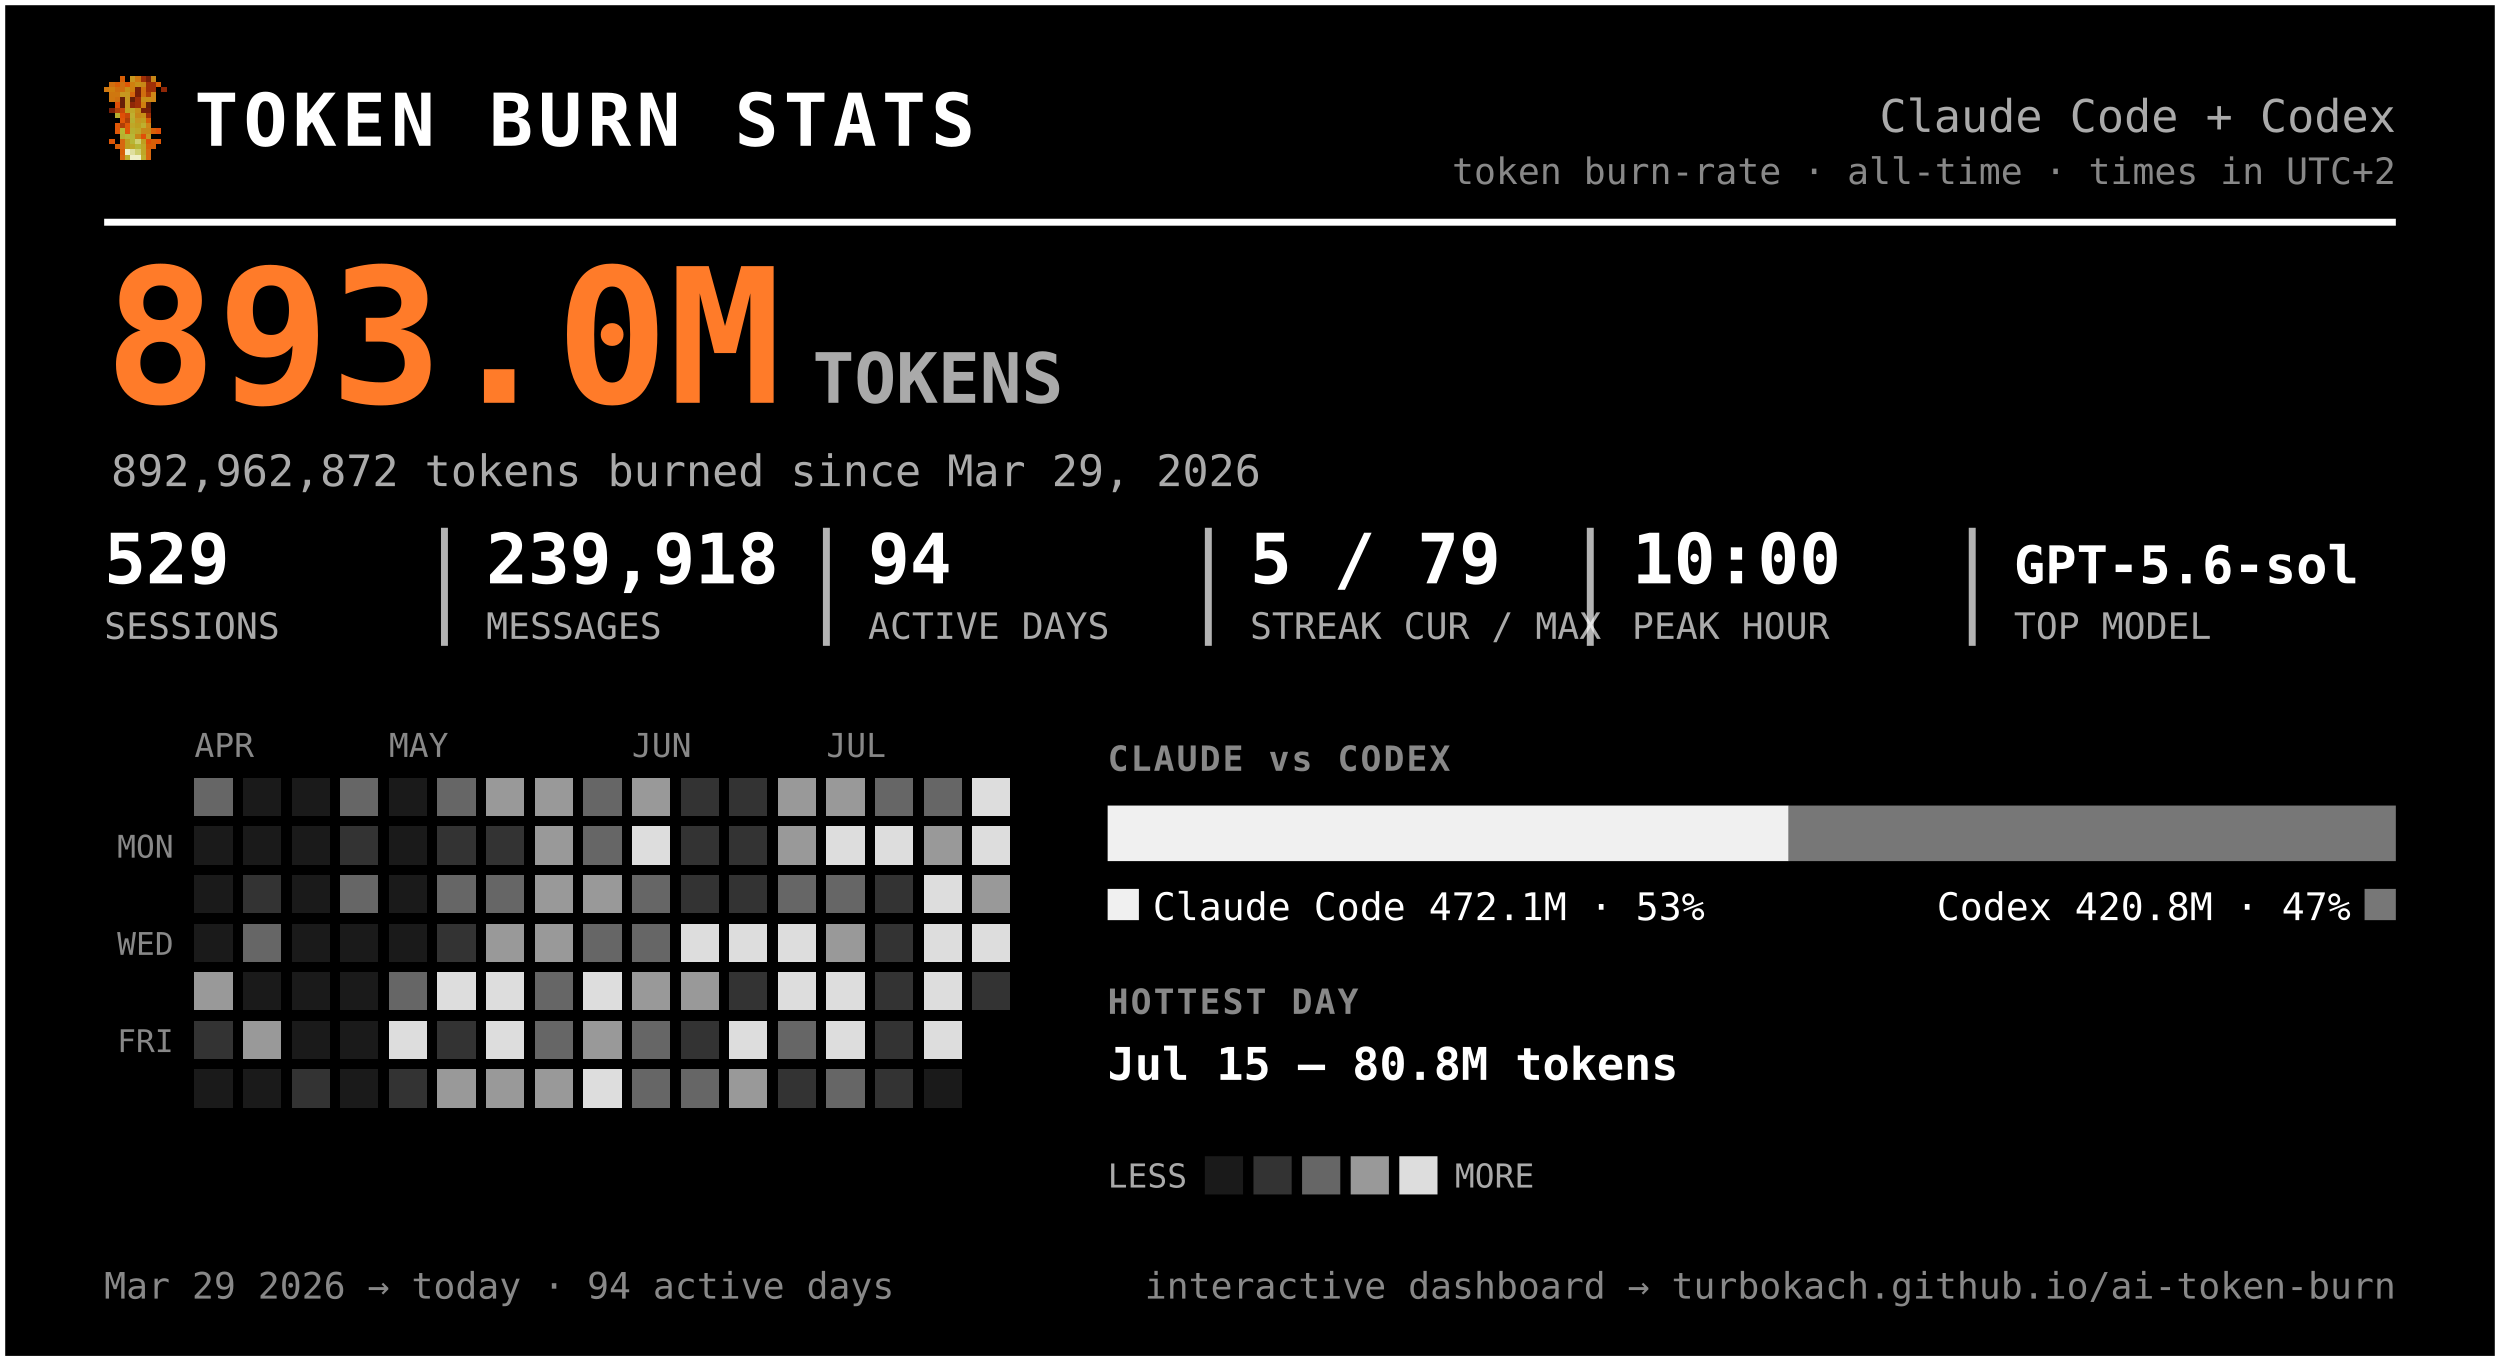
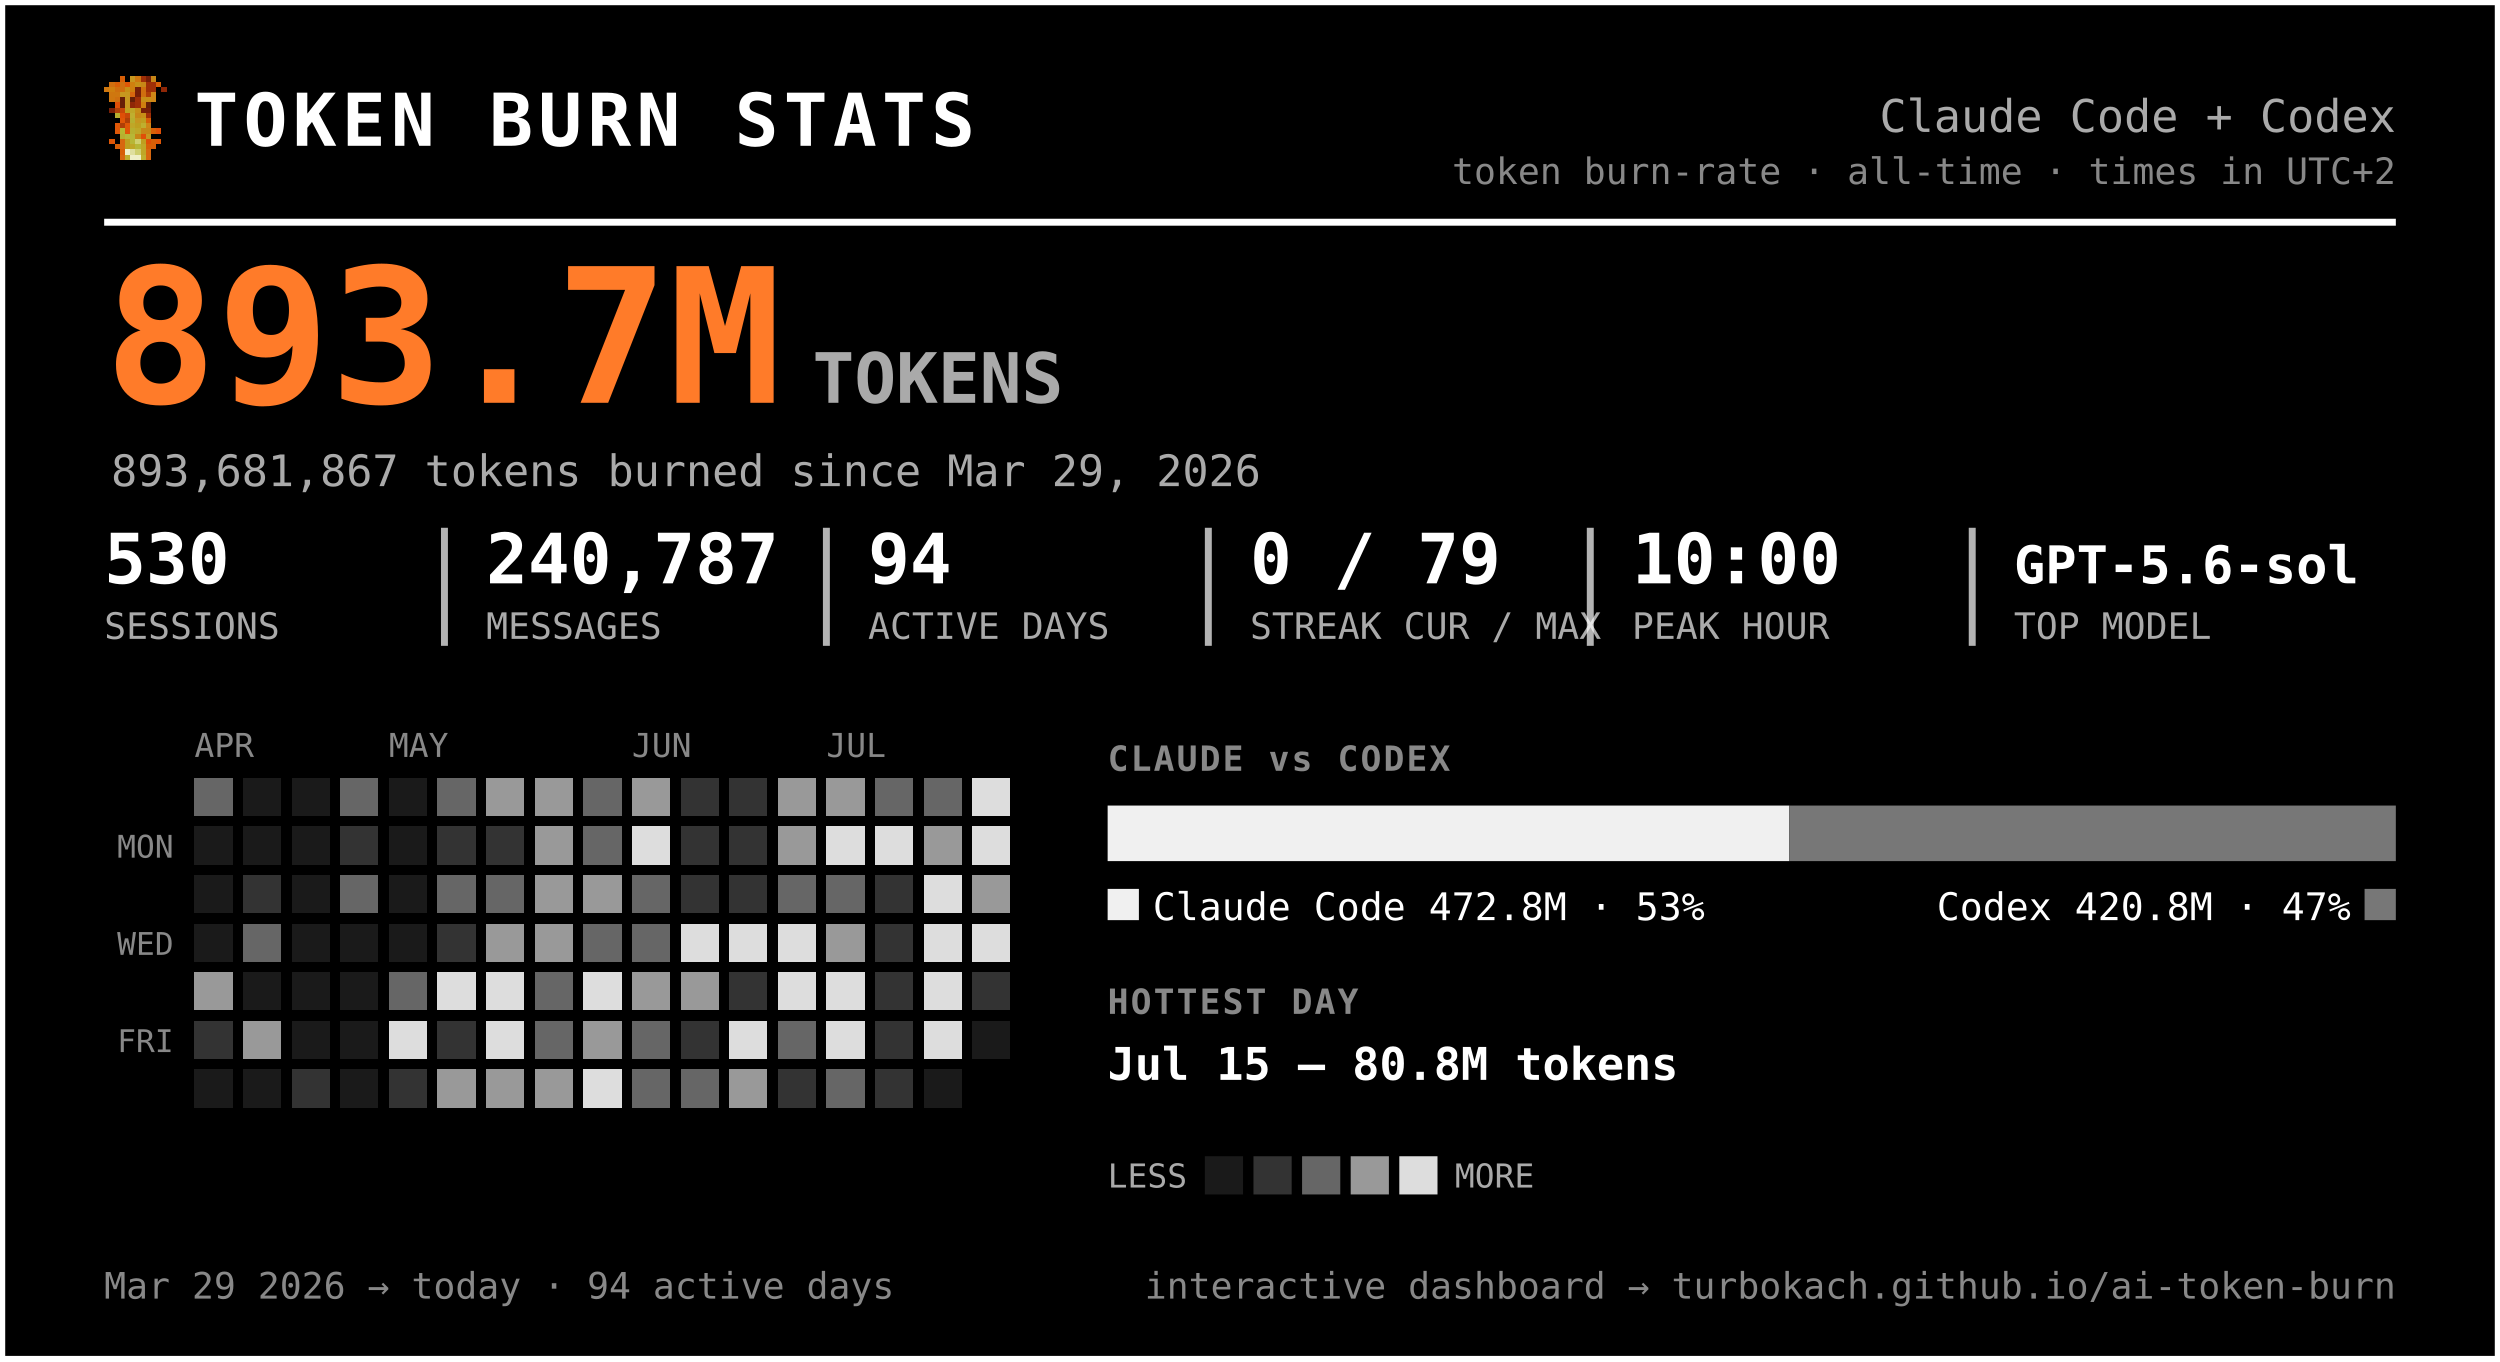
<svg xmlns="http://www.w3.org/2000/svg" width="720" height="392" viewBox="0 0 720 392" font-family="ui-monospace, 'SF Mono', 'Cascadia Code', Menlo, Consolas, monospace" role="img" aria-label="Token burn — Claude Code + Codex">
  <rect x="0.5" y="0.5" width="719" height="391" rx="0" fill="#000000" stroke="#ffffff" stroke-width="2" />
  <g transform="translate(30,22) scale(1.5)" shape-rendering="crispEdges">
    <rect x="3" y="0" width="1" height="1" fill="#d75f07" />
    <rect x="5" y="0" width="1" height="1" fill="#c7971f" />
    <rect x="6" y="0" width="1" height="1" fill="#cf770f" />
    <rect x="7" y="0" width="1" height="1" fill="#9f2f07" />
    <rect x="8" y="0" width="1" height="1" fill="#771f07" />
    <rect x="9" y="0" width="1" height="1" fill="#c78717" />
    <rect x="1" y="1" width="1" height="1" fill="#cf6f0f" />
    <rect x="2" y="1" width="1" height="1" fill="#d75f07" />
    <rect x="3" y="1" width="1" height="1" fill="#cf6f0f" />
    <rect x="4" y="1" width="1" height="1" fill="#df5707" />
    <rect x="5" y="1" width="1" height="1" fill="#cf7f0f" />
    <rect x="6" y="1" width="1" height="1" fill="#c78f17" />
    <rect x="7" y="1" width="1" height="1" fill="#c78717" />
    <rect x="8" y="1" width="1" height="1" fill="#9f2f07" />
    <rect x="9" y="1" width="1" height="1" fill="#9f2f07" />
    <rect x="10" y="1" width="1" height="1" fill="#d75f07" />
    <rect x="0" y="2" width="1" height="1" fill="#cf770f" />
    <rect x="1" y="2" width="1" height="1" fill="#cf7f0f" />
    <rect x="2" y="2" width="1" height="1" fill="#cf6f0f" />
    <rect x="3" y="2" width="1" height="1" fill="#cf6f0f" />
    <rect x="4" y="2" width="1" height="1" fill="#c78f17" />
    <rect x="5" y="2" width="1" height="1" fill="#cf7f0f" />
    <rect x="6" y="2" width="1" height="1" fill="#771f07" />
    <rect x="7" y="2" width="1" height="1" fill="#cf6f0f" />
    <rect x="8" y="2" width="1" height="1" fill="#9f2f07" />
    <rect x="9" y="2" width="1" height="1" fill="#9f2f07" />
    <rect x="11" y="2" width="1" height="1" fill="#8f2707" />
    <rect x="1" y="3" width="1" height="1" fill="#cf770f" />
    <rect x="2" y="3" width="1" height="1" fill="#cf770f" />
    <rect x="3" y="3" width="1" height="1" fill="#c7971f" />
    <rect x="4" y="3" width="1" height="1" fill="#c7971f" />
    <rect x="5" y="3" width="1" height="1" fill="#d7670f" />
    <rect x="6" y="3" width="1" height="1" fill="#771f07" />
    <rect x="7" y="3" width="1" height="1" fill="#cf6f0f" />
    <rect x="8" y="3" width="1" height="1" fill="#af3f07" />
    <rect x="9" y="3" width="1" height="1" fill="#cf8717" />
    <rect x="1" y="4" width="1" height="1" fill="#cf770f" />
    <rect x="2" y="4" width="1" height="1" fill="#cf6f0f" />
    <rect x="3" y="4" width="1" height="1" fill="#671f07" />
    <rect x="4" y="4" width="1" height="1" fill="#c7971f" />
    <rect x="5" y="4" width="1" height="1" fill="#671f07" />
    <rect x="6" y="4" width="1" height="1" fill="#9f2f07" />
    <rect x="7" y="4" width="1" height="1" fill="#c78f17" />
    <rect x="8" y="4" width="1" height="1" fill="#c78f17" />
    <rect x="9" y="4" width="1" height="1" fill="#cf8717" />
    <rect x="2" y="5" width="1" height="1" fill="#df4f07" />
    <rect x="3" y="5" width="1" height="1" fill="#671f07" />
    <rect x="4" y="5" width="1" height="1" fill="#c7971f" />
    <rect x="5" y="5" width="1" height="1" fill="#8f2707" />
    <rect x="6" y="5" width="1" height="1" fill="#9f2f07" />
    <rect x="7" y="5" width="1" height="1" fill="#cf7f0f" />
    <rect x="8" y="5" width="1" height="1" fill="#671f07" />
    <rect x="1" y="6" width="1" height="1" fill="#771f07" />
    <rect x="2" y="6" width="1" height="1" fill="#af3f07" />
    <rect x="3" y="6" width="1" height="1" fill="#c74707" />
    <rect x="4" y="6" width="1" height="1" fill="#bf9f1f" />
    <rect x="5" y="6" width="1" height="1" fill="#bfa727" />
    <rect x="6" y="6" width="1" height="1" fill="#c78f17" />
    <rect x="7" y="6" width="1" height="1" fill="#771f07" />
    <rect x="8" y="6" width="1" height="1" fill="#771f07" />
    <rect x="2" y="7" width="1" height="1" fill="#b7af2f" />
    <rect x="3" y="7" width="1" height="1" fill="#df4f07" />
    <rect x="4" y="7" width="1" height="1" fill="#c74707" />
    <rect x="5" y="7" width="1" height="1" fill="#bfaf2f" />
    <rect x="6" y="7" width="1" height="1" fill="#c78717" />
    <rect x="7" y="7" width="1" height="1" fill="#c78f17" />
    <rect x="8" y="7" width="1" height="1" fill="#9f2f07" />
    <rect x="3" y="8" width="1" height="1" fill="#df5707" />
    <rect x="4" y="8" width="1" height="1" fill="#af3f07" />
    <rect x="5" y="8" width="1" height="1" fill="#b7af2f" />
    <rect x="6" y="8" width="1" height="1" fill="#c7971f" />
    <rect x="7" y="8" width="1" height="1" fill="#bf9f1f" />
    <rect x="8" y="8" width="1" height="1" fill="#d75f07" />
    <rect x="2" y="9" width="1" height="1" fill="#df5707" />
    <rect x="3" y="9" width="1" height="1" fill="#af3f07" />
    <rect x="4" y="9" width="1" height="1" fill="#df5707" />
    <rect x="5" y="9" width="1" height="1" fill="#bfa727" />
    <rect x="6" y="9" width="1" height="1" fill="#bf9f1f" />
    <rect x="7" y="9" width="1" height="1" fill="#bfaf2f" />
    <rect x="8" y="9" width="1" height="1" fill="#cf8717" />
    <rect x="2" y="10" width="1" height="1" fill="#df5707" />
    <rect x="3" y="10" width="1" height="1" fill="#b7b72f" />
    <rect x="4" y="10" width="1" height="1" fill="#df5707" />
    <rect x="5" y="10" width="1" height="1" fill="#b7af2f" />
    <rect x="6" y="10" width="1" height="1" fill="#bfa727" />
    <rect x="7" y="10" width="1" height="1" fill="#c78717" />
    <rect x="8" y="10" width="1" height="1" fill="#c78717" />
    <rect x="9" y="10" width="1" height="1" fill="#d75f07" />
    <rect x="10" y="10" width="1" height="1" fill="#df4f07" />
    <rect x="3" y="11" width="1" height="1" fill="#b7af2f" />
    <rect x="4" y="11" width="1" height="1" fill="#b7b737" />
    <rect x="5" y="11" width="1" height="1" fill="#b7b737" />
    <rect x="6" y="11" width="1" height="1" fill="#c78717" />
    <rect x="7" y="11" width="1" height="1" fill="#df4f07" />
    <rect x="8" y="11" width="1" height="1" fill="#c7971f" />
    <rect x="1" y="12" width="1" height="1" fill="#df5707" />
    <rect x="3" y="12" width="1" height="1" fill="#d7670f" />
    <rect x="4" y="12" width="1" height="1" fill="#bf9f1f" />
    <rect x="5" y="12" width="1" height="1" fill="#b7b737" />
    <rect x="6" y="12" width="1" height="1" fill="#cfcf6f" />
    <rect x="7" y="12" width="1" height="1" fill="#bf9f1f" />
    <rect x="8" y="12" width="1" height="1" fill="#df4f07" />
    <rect x="9" y="12" width="1" height="1" fill="#d75f07" />
    <rect x="10" y="12" width="1" height="1" fill="#df5707" />
    <rect x="2" y="13" width="1" height="1" fill="#d75f07" />
    <rect x="3" y="13" width="1" height="1" fill="#d7670f" />
    <rect x="4" y="13" width="1" height="1" fill="#bf9f1f" />
    <rect x="5" y="13" width="1" height="1" fill="#bfa727" />
    <rect x="6" y="13" width="1" height="1" fill="#b7b737" />
    <rect x="7" y="13" width="1" height="1" fill="#bfa727" />
    <rect x="8" y="13" width="1" height="1" fill="#d75f07" />
    <rect x="9" y="13" width="1" height="1" fill="#d75f07" />
    <rect x="3" y="14" width="1" height="1" fill="#d75f07" />
    <rect x="4" y="14" width="1" height="1" fill="#efefc7" />
    <rect x="5" y="14" width="1" height="1" fill="#dfdf9f" />
    <rect x="6" y="14" width="1" height="1" fill="#cfcf6f" />
    <rect x="7" y="14" width="1" height="1" fill="#bfa727" />
    <rect x="8" y="14" width="1" height="1" fill="#d7670f" />
    <rect x="3" y="15" width="1" height="1" fill="#d7670f" />
    <rect x="4" y="15" width="1" height="1" fill="#bfaf2f" />
    <rect x="5" y="15" width="1" height="1" fill="#efefc7" />
    <rect x="6" y="15" width="1" height="1" fill="#efefc7" />
    <rect x="7" y="15" width="1" height="1" fill="#bfaf2f" />
    <rect x="8" y="15" width="1" height="1" fill="#d7670f" />
  </g>
  <text x="56.0" y="42.0" font-size="21" fill="#ffffff" font-weight="800" letter-spacing="1.5">TOKEN BURN STATS</text>
  <text x="690.0" y="38.0" font-size="13" fill="#aaaaaa" text-anchor="end">Claude Code + Codex</text>
  <text x="690.0" y="53.0" font-size="10.5" fill="#888888" text-anchor="end">token burn-rate · all-time · times in UTC+2</text>
  <line x1="30" y1="64" x2="690" y2="64" stroke="#ffffff" stroke-width="2" />
-   <text x="30.0" y="116.0" font-size="54" fill="#ff7b29" font-weight="800">893.0M</text>
+   <text x="30.0" y="116.0" font-size="54" fill="#ff7b29" font-weight="800">893.7M</text>
  <text x="234.0" y="116.0" font-size="20" fill="#aaaaaa" font-weight="600">TOKENS</text>
-   <text x="32.0" y="140.0" font-size="12.5" fill="#aaaaaa">892,962,872 tokens burned since Mar 29, 2026</text>
-   <text x="30.0" y="168.0" font-size="20" fill="#ffffff" font-weight="700">529</text>
+   <text x="32.0" y="140.0" font-size="12.5" fill="#aaaaaa">893,681,867 tokens burned since Mar 29, 2026</text>
+   <text x="30.0" y="168.0" font-size="20" fill="#ffffff" font-weight="700">530</text>
  <text x="30.0" y="184.0" font-size="10.5" fill="#aaaaaa">SESSIONS</text>
-   <text x="140.0" y="168.0" font-size="20" fill="#ffffff" font-weight="700">239,918</text>
+   <text x="140.0" y="168.0" font-size="20" fill="#ffffff" font-weight="700">240,787</text>
  <text x="140.0" y="184.0" font-size="10.5" fill="#aaaaaa">MESSAGES</text>
  <line x1="128.0" y1="152" x2="128.0" y2="186" stroke="#ffffff" stroke-width="2" opacity="0.7" />
  <text x="250.0" y="168.0" font-size="20" fill="#ffffff" font-weight="700">94</text>
  <text x="250.0" y="184.0" font-size="10.5" fill="#aaaaaa">ACTIVE DAYS</text>
  <line x1="238.0" y1="152" x2="238.0" y2="186" stroke="#ffffff" stroke-width="2" opacity="0.7" />
-   <text x="360.0" y="168.0" font-size="20" fill="#ffffff" font-weight="700">5 / 79</text>
+   <text x="360.0" y="168.0" font-size="20" fill="#ffffff" font-weight="700">0 / 79</text>
  <text x="360.0" y="184.0" font-size="10.5" fill="#aaaaaa">STREAK CUR / MAX</text>
  <line x1="348.0" y1="152" x2="348.0" y2="186" stroke="#ffffff" stroke-width="2" opacity="0.7" />
  <text x="470.0" y="168.0" font-size="20" fill="#ffffff" font-weight="700">10:00</text>
  <text x="470.0" y="184.0" font-size="10.5" fill="#aaaaaa">PEAK HOUR</text>
  <line x1="458.0" y1="152" x2="458.0" y2="186" stroke="#ffffff" stroke-width="2" opacity="0.7" />
  <text x="580.0" y="168.0" font-size="15" fill="#ffffff" font-weight="700">GPT-5.6-sol</text>
  <text x="580.0" y="184.0" font-size="10.5" fill="#aaaaaa">TOP MODEL</text>
  <line x1="568.0" y1="152" x2="568.0" y2="186" stroke="#ffffff" stroke-width="2" opacity="0.7" />
  <text x="56.0" y="218.0" font-size="9.5" fill="#888888">APR</text>
  <text x="112.0" y="218.0" font-size="9.5" fill="#888888">MAY</text>
  <text x="182.0" y="218.0" font-size="9.5" fill="#888888">JUN</text>
  <text x="238.0" y="218.0" font-size="9.5" fill="#888888">JUL</text>
  <text x="50.0" y="247.0" font-size="9" fill="#888888" text-anchor="end">MON</text>
  <text x="50.0" y="275.0" font-size="9" fill="#888888" text-anchor="end">WED</text>
  <text x="50.0" y="303.0" font-size="9" fill="#888888" text-anchor="end">FRI</text>
  <g shape-rendering="crispEdges">
    <rect x="126" y="238" width="11" height="11" rx="0" fill="#333333" />
    <rect x="126" y="252" width="11" height="11" rx="0" fill="#666666" />
    <rect x="126" y="266" width="11" height="11" rx="0" fill="#333333" />
    <rect x="126" y="280" width="11" height="11" rx="0" fill="#dddddd" />
    <rect x="126" y="294" width="11" height="11" rx="0" fill="#333333" />
    <rect x="126" y="308" width="11" height="11" rx="0" fill="#999999" />
    <rect x="140" y="224" width="11" height="11" rx="0" fill="#999999" />
    <rect x="140" y="238" width="11" height="11" rx="0" fill="#333333" />
    <rect x="140" y="252" width="11" height="11" rx="0" fill="#666666" />
    <rect x="140" y="266" width="11" height="11" rx="0" fill="#999999" />
    <rect x="140" y="280" width="11" height="11" rx="0" fill="#dddddd" />
    <rect x="140" y="294" width="11" height="11" rx="0" fill="#dddddd" />
    <rect x="140" y="308" width="11" height="11" rx="0" fill="#999999" />
    <rect x="154" y="224" width="11" height="11" rx="0" fill="#999999" />
    <rect x="154" y="238" width="11" height="11" rx="0" fill="#999999" />
    <rect x="154" y="252" width="11" height="11" rx="0" fill="#999999" />
    <rect x="154" y="266" width="11" height="11" rx="0" fill="#999999" />
    <rect x="154" y="280" width="11" height="11" rx="0" fill="#666666" />
    <rect x="154" y="294" width="11" height="11" rx="0" fill="#666666" />
    <rect x="154" y="308" width="11" height="11" rx="0" fill="#999999" />
    <rect x="168" y="224" width="11" height="11" rx="0" fill="#666666" />
    <rect x="168" y="238" width="11" height="11" rx="0" fill="#666666" />
    <rect x="168" y="252" width="11" height="11" rx="0" fill="#999999" />
    <rect x="168" y="266" width="11" height="11" rx="0" fill="#666666" />
    <rect x="168" y="280" width="11" height="11" rx="0" fill="#dddddd" />
    <rect x="168" y="294" width="11" height="11" rx="0" fill="#999999" />
    <rect x="168" y="308" width="11" height="11" rx="0" fill="#dddddd" />
    <rect x="182" y="224" width="11" height="11" rx="0" fill="#999999" />
    <rect x="182" y="238" width="11" height="11" rx="0" fill="#dddddd" />
    <rect x="182" y="252" width="11" height="11" rx="0" fill="#666666" />
    <rect x="182" y="266" width="11" height="11" rx="0" fill="#666666" />
    <rect x="182" y="280" width="11" height="11" rx="0" fill="#999999" />
    <rect x="182" y="294" width="11" height="11" rx="0" fill="#666666" />
    <rect x="182" y="308" width="11" height="11" rx="0" fill="#666666" />
    <rect x="196" y="224" width="11" height="11" rx="0" fill="#333333" />
    <rect x="196" y="238" width="11" height="11" rx="0" fill="#333333" />
    <rect x="196" y="252" width="11" height="11" rx="0" fill="#333333" />
    <rect x="196" y="266" width="11" height="11" rx="0" fill="#dddddd" />
    <rect x="196" y="280" width="11" height="11" rx="0" fill="#999999" />
    <rect x="196" y="294" width="11" height="11" rx="0" fill="#333333" />
    <rect x="196" y="308" width="11" height="11" rx="0" fill="#666666" />
    <rect x="210" y="224" width="11" height="11" rx="0" fill="#333333" />
    <rect x="210" y="238" width="11" height="11" rx="0" fill="#333333" />
    <rect x="210" y="252" width="11" height="11" rx="0" fill="#333333" />
    <rect x="210" y="266" width="11" height="11" rx="0" fill="#dddddd" />
    <rect x="210" y="280" width="11" height="11" rx="0" fill="#333333" />
    <rect x="210" y="294" width="11" height="11" rx="0" fill="#dddddd" />
    <rect x="210" y="308" width="11" height="11" rx="0" fill="#999999" />
    <rect x="224" y="224" width="11" height="11" rx="0" fill="#999999" />
    <rect x="224" y="238" width="11" height="11" rx="0" fill="#999999" />
    <rect x="224" y="252" width="11" height="11" rx="0" fill="#666666" />
    <rect x="224" y="266" width="11" height="11" rx="0" fill="#dddddd" />
    <rect x="224" y="280" width="11" height="11" rx="0" fill="#dddddd" />
    <rect x="224" y="294" width="11" height="11" rx="0" fill="#666666" />
    <rect x="224" y="308" width="11" height="11" rx="0" fill="#333333" />
    <rect x="238" y="224" width="11" height="11" rx="0" fill="#999999" />
    <rect x="238" y="238" width="11" height="11" rx="0" fill="#dddddd" />
    <rect x="238" y="252" width="11" height="11" rx="0" fill="#666666" />
    <rect x="238" y="266" width="11" height="11" rx="0" fill="#999999" />
    <rect x="238" y="280" width="11" height="11" rx="0" fill="#dddddd" />
    <rect x="238" y="294" width="11" height="11" rx="0" fill="#dddddd" />
    <rect x="238" y="308" width="11" height="11" rx="0" fill="#666666" />
    <rect x="252" y="224" width="11" height="11" rx="0" fill="#666666" />
    <rect x="252" y="238" width="11" height="11" rx="0" fill="#dddddd" />
    <rect x="252" y="252" width="11" height="11" rx="0" fill="#333333" />
    <rect x="252" y="266" width="11" height="11" rx="0" fill="#333333" />
    <rect x="252" y="280" width="11" height="11" rx="0" fill="#333333" />
    <rect x="252" y="294" width="11" height="11" rx="0" fill="#333333" />
    <rect x="252" y="308" width="11" height="11" rx="0" fill="#333333" />
    <rect x="266" y="224" width="11" height="11" rx="0" fill="#666666" />
    <rect x="266" y="238" width="11" height="11" rx="0" fill="#999999" />
    <rect x="266" y="252" width="11" height="11" rx="0" fill="#dddddd" />
    <rect x="266" y="266" width="11" height="11" rx="0" fill="#dddddd" />
    <rect x="266" y="280" width="11" height="11" rx="0" fill="#dddddd" />
    <rect x="266" y="294" width="11" height="11" rx="0" fill="#dddddd" />
    <rect x="280" y="224" width="11" height="11" rx="0" fill="#dddddd" />
    <rect x="280" y="238" width="11" height="11" rx="0" fill="#dddddd" />
    <rect x="280" y="252" width="11" height="11" rx="0" fill="#999999" />
    <rect x="280" y="266" width="11" height="11" rx="0" fill="#dddddd" />
    <rect x="280" y="280" width="11" height="11" rx="0" fill="#333333" />
    <rect x="56" y="224" width="11" height="11" rx="0" fill="#666666" />
    <rect x="56" y="280" width="11" height="11" rx="0" fill="#999999" />
    <rect x="56" y="294" width="11" height="11" rx="0" fill="#333333" />
    <rect x="70" y="252" width="11" height="11" rx="0" fill="#333333" />
    <rect x="70" y="266" width="11" height="11" rx="0" fill="#666666" />
    <rect x="70" y="294" width="11" height="11" rx="0" fill="#999999" />
    <rect x="84" y="308" width="11" height="11" rx="0" fill="#333333" />
    <rect x="98" y="224" width="11" height="11" rx="0" fill="#666666" />
    <rect x="98" y="238" width="11" height="11" rx="0" fill="#333333" />
    <rect x="98" y="252" width="11" height="11" rx="0" fill="#666666" />
    <rect x="112" y="280" width="11" height="11" rx="0" fill="#666666" />
    <rect x="112" y="294" width="11" height="11" rx="0" fill="#dddddd" />
    <rect x="112" y="308" width="11" height="11" rx="0" fill="#333333" />
    <rect x="126" y="224" width="11" height="11" rx="0" fill="#666666" />
    <rect x="56" y="238" width="11" height="11" rx="0" fill="#1a1a1a" />
    <rect x="56" y="252" width="11" height="11" rx="0" fill="#1a1a1a" />
    <rect x="56" y="266" width="11" height="11" rx="0" fill="#1a1a1a" />
    <rect x="56" y="308" width="11" height="11" rx="0" fill="#1a1a1a" />
    <rect x="70" y="224" width="11" height="11" rx="0" fill="#1a1a1a" />
    <rect x="70" y="238" width="11" height="11" rx="0" fill="#1a1a1a" />
    <rect x="70" y="280" width="11" height="11" rx="0" fill="#1a1a1a" />
    <rect x="70" y="308" width="11" height="11" rx="0" fill="#1a1a1a" />
    <rect x="84" y="224" width="11" height="11" rx="0" fill="#1a1a1a" />
    <rect x="84" y="238" width="11" height="11" rx="0" fill="#1a1a1a" />
    <rect x="84" y="252" width="11" height="11" rx="0" fill="#1a1a1a" />
    <rect x="84" y="266" width="11" height="11" rx="0" fill="#1a1a1a" />
    <rect x="84" y="280" width="11" height="11" rx="0" fill="#1a1a1a" />
    <rect x="84" y="294" width="11" height="11" rx="0" fill="#1a1a1a" />
    <rect x="98" y="266" width="11" height="11" rx="0" fill="#1a1a1a" />
    <rect x="98" y="280" width="11" height="11" rx="0" fill="#1a1a1a" />
    <rect x="98" y="294" width="11" height="11" rx="0" fill="#1a1a1a" />
    <rect x="98" y="308" width="11" height="11" rx="0" fill="#1a1a1a" />
    <rect x="112" y="224" width="11" height="11" rx="0" fill="#1a1a1a" />
    <rect x="112" y="238" width="11" height="11" rx="0" fill="#1a1a1a" />
    <rect x="112" y="252" width="11" height="11" rx="0" fill="#1a1a1a" />
    <rect x="112" y="266" width="11" height="11" rx="0" fill="#1a1a1a" />
    <rect x="266" y="308" width="11" height="11" rx="0" fill="#1a1a1a" />
+     <rect x="280" y="294" width="11" height="11" rx="0" fill="#1a1a1a" />
  </g>
  <text x="319.0" y="222.0" font-size="10" fill="#888888" font-weight="700" letter-spacing="0.6">CLAUDE vs CODEX</text>
-   <path d="M319.00,232 H515.15 L515.15,232 V248.00 L515.15,248.00 H319.00 L319.00,248.00 V232.00 L319.00,232.00 Z" fill="#f0f0f0" />
-   <path d="M515.15,232 H690.00 L690.00,232 V248.00 L690.00,248.00 H515.15 L515.15,248.00 V232.00 L515.15,232.00 Z" fill="#777777" />
+   <path d="M319.00,232 H515.29 L515.29,232 V248.00 L515.29,248.00 H319.00 L319.00,248.00 V232.00 L319.00,232.00 Z" fill="#f0f0f0" />
+   <path d="M515.29,232 H690.00 L690.00,232 V248.00 L690.00,248.00 H515.29 L515.29,248.00 V232.00 L515.29,232.00 Z" fill="#777777" />
  <rect x="319" y="256" width="9" height="9" rx="0" fill="#f0f0f0" />
-   <text x="332.0" y="265.0" font-size="11" fill="#ffffff">Claude Code  472.1M · 53%</text>
+   <text x="332.0" y="265.0" font-size="11" fill="#ffffff">Claude Code  472.8M · 53%</text>
  <rect x="681.0" y="256" width="9" height="9" rx="0" fill="#777777" />
  <text x="677.0" y="265.0" font-size="11" fill="#ffffff" text-anchor="end">Codex  420.8M · 47%</text>
  <text x="319.0" y="292.0" font-size="10" fill="#888888" font-weight="700" letter-spacing="0.6">HOTTEST DAY</text>
  <text x="319.0" y="311.0" font-size="13" fill="#ffffff" font-weight="600">Jul 15 — 80.8M tokens</text>
  <text x="319.0" y="342.0" font-size="9.5" fill="#aaaaaa">LESS</text>
  <rect x="347" y="333" width="11" height="11" rx="0" fill="#1a1a1a" />
  <rect x="361" y="333" width="11" height="11" rx="0" fill="#333333" />
  <rect x="375" y="333" width="11" height="11" rx="0" fill="#666666" />
  <rect x="389" y="333" width="11" height="11" rx="0" fill="#999999" />
  <rect x="403" y="333" width="11" height="11" rx="0" fill="#dddddd" />
  <text x="419.0" y="342.0" font-size="9.5" fill="#aaaaaa">MORE</text>
  <text x="30.0" y="374.0" font-size="10.5" fill="#888888">Mar 29 2026 → today  ·  94 active days</text>
  <text x="690.0" y="374.0" font-size="10.5" fill="#888888" text-anchor="end">interactive dashboard → turbokach.github.io/ai-token-burn</text>
</svg>
